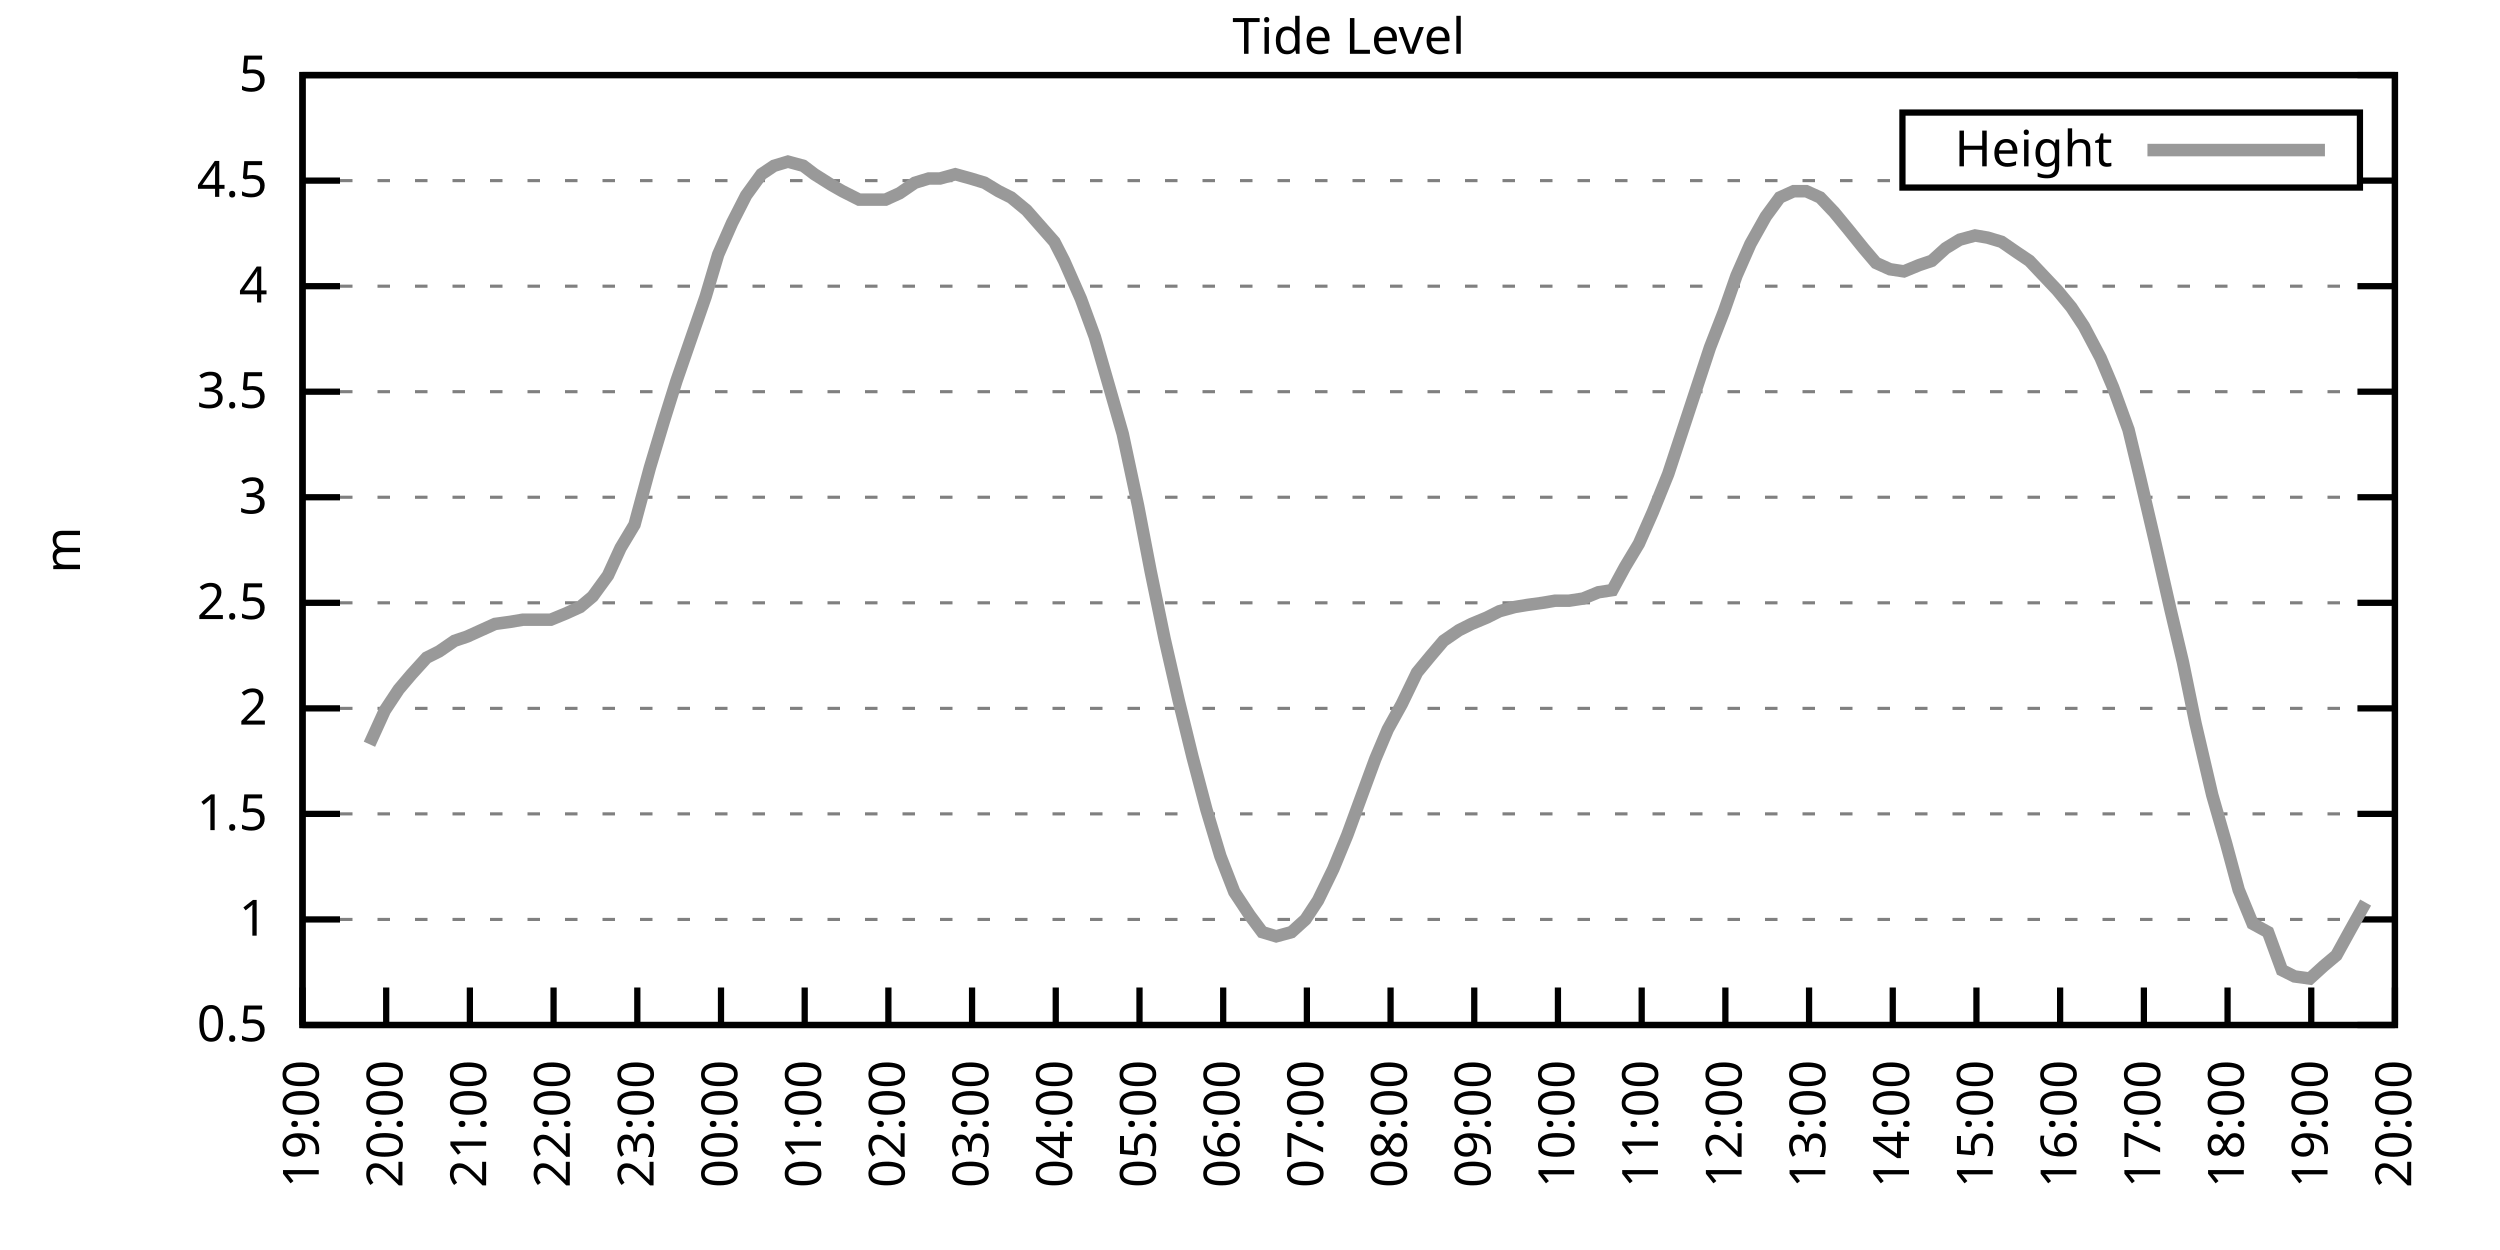
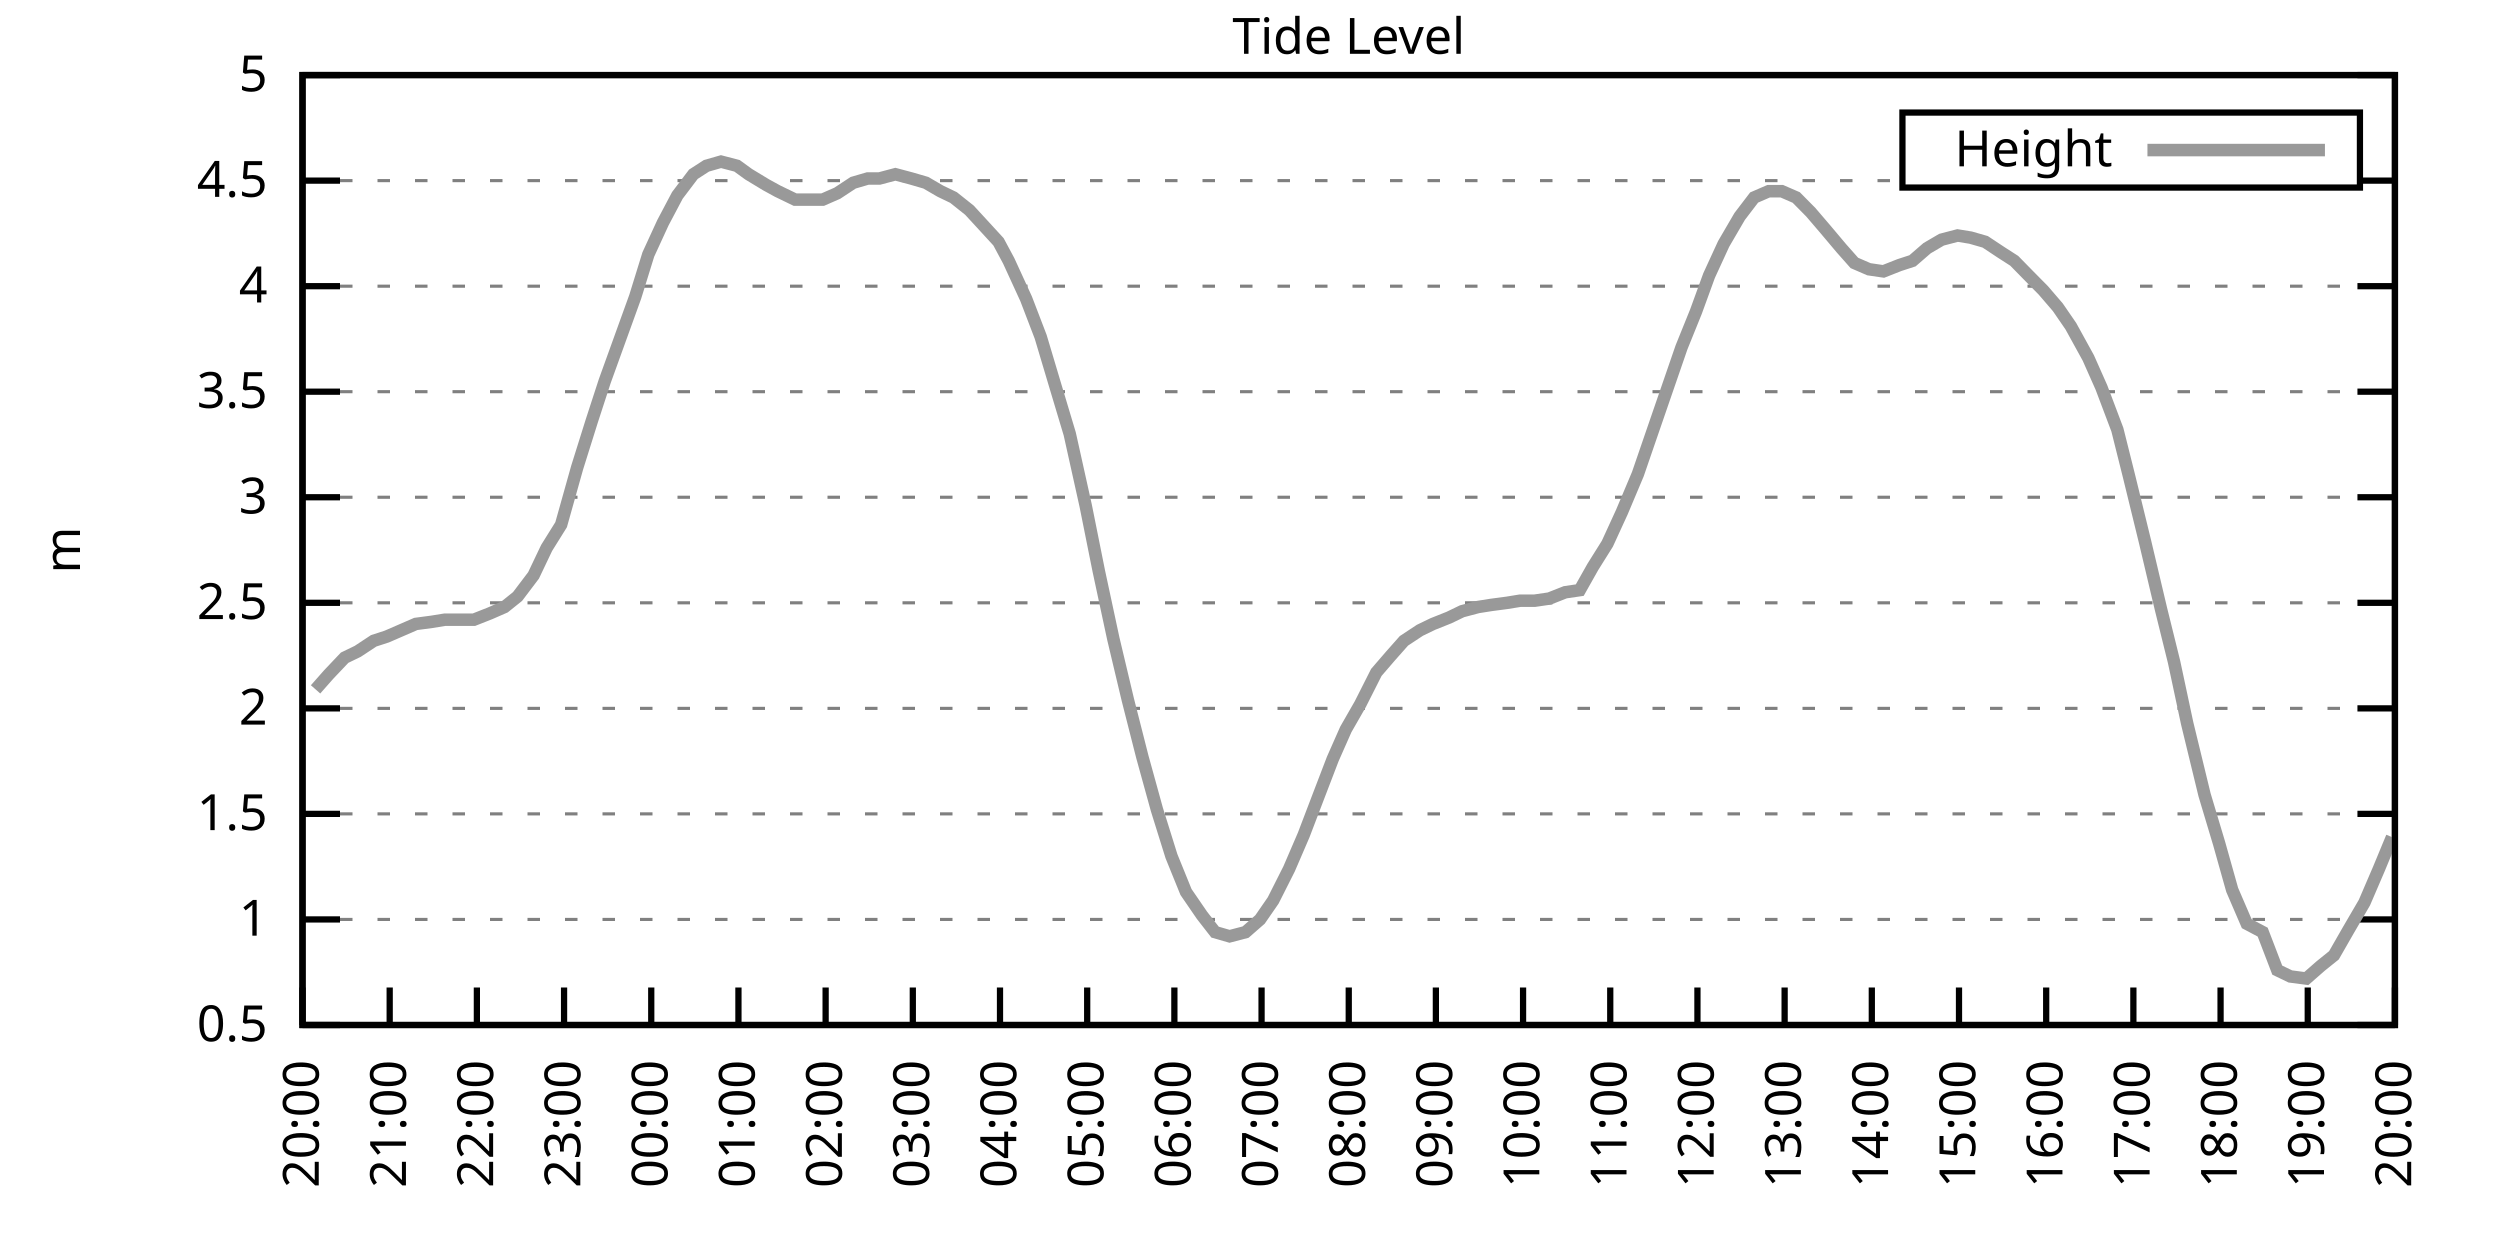
<svg xmlns="http://www.w3.org/2000/svg" xmlns:xlink="http://www.w3.org/1999/xlink" width="400" height="200" viewBox="0 0 400 200">
  <g id="gnuplot_canvas">
    <rect x="0" y="0" width="400" height="200" fill="none" />
    <defs>
      <circle id="gpDot" r="0.5" stroke-width="0.5" stroke="currentColor" />
      <path id="gpPt0" stroke-width="0.333" stroke="currentColor" d="M-1,0 h2 M0,-1 v2" />
      <path id="gpPt1" stroke-width="0.333" stroke="currentColor" d="M-1,-1 L1,1 M1,-1 L-1,1" />
      <path id="gpPt2" stroke-width="0.333" stroke="currentColor" d="M-1,0 L1,0 M0,-1 L0,1 M-1,-1 L1,1 M-1,1 L1,-1" />
      <rect id="gpPt3" stroke-width="0.333" stroke="currentColor" x="-1" y="-1" width="2" height="2" />
      <rect id="gpPt4" stroke-width="0.333" stroke="currentColor" fill="currentColor" x="-1" y="-1" width="2" height="2" />
      <circle id="gpPt5" stroke-width="0.333" stroke="currentColor" cx="0" cy="0" r="1" />
      <use xlink:href="#gpPt5" id="gpPt6" fill="currentColor" stroke="none" />
      <path id="gpPt7" stroke-width="0.333" stroke="currentColor" d="M0,-1.33 L-1.33,0.67 L1.33,0.67 z" />
      <use xlink:href="#gpPt7" id="gpPt8" fill="currentColor" stroke="none" />
      <use xlink:href="#gpPt7" id="gpPt9" stroke="currentColor" transform="rotate(180)" />
      <use xlink:href="#gpPt9" id="gpPt10" fill="currentColor" stroke="none" />
      <use xlink:href="#gpPt3" id="gpPt11" stroke="currentColor" transform="rotate(45)" />
      <use xlink:href="#gpPt11" id="gpPt12" fill="currentColor" stroke="none" />
      <path id="gpPt13" stroke-width="0.333" stroke="currentColor" d="M0,1.330 L1.265,0.411 L0.782,-1.067 L-0.782,-1.076 L-1.265,0.411 z" />
      <use xlink:href="#gpPt13" id="gpPt14" fill="currentColor" stroke="none" />
      <filter id="textbox" filterUnits="objectBoundingBox" x="0" y="0" height="1" width="1">
        <feFlood flood-color="white" flood-opacity="1" result="bgnd" />
        <feComposite in="SourceGraphic" in2="bgnd" operator="atop" />
      </filter>
      <filter id="greybox" filterUnits="objectBoundingBox" x="0" y="0" height="1" width="1">
        <feFlood flood-color="lightgrey" flood-opacity="1" result="grey" />
        <feComposite in="SourceGraphic" in2="grey" operator="atop" />
      </filter>
    </defs>
    <g fill="none" color="white" stroke="currentColor" stroke-width="1.00" stroke-linecap="butt" stroke-linejoin="miter">
</g>
    <g fill="none" color="black" stroke="currentColor" stroke-width="1.00" stroke-linecap="butt" stroke-linejoin="miter">
      <g stroke="none" shape-rendering="crispEdges">
        <polygon fill="rgb(255, 255, 255)" points="48.40,164.00 383.18,164.00 383.18,12.02 48.40,12.02 " />
      </g>
    </g>
    <g fill="none" color="black" stroke="currentColor" stroke-width="1.00" stroke-linecap="butt" stroke-linejoin="miter">
</g>
    <g fill="none" color="black" stroke="black" stroke-width="0.50" stroke-linecap="butt" stroke-linejoin="miter">
</g>
    <g fill="none" color="gray" stroke="currentColor" stroke-width="0.50" stroke-linecap="butt" stroke-linejoin="miter">
      <path stroke="gray" stroke-dasharray="2,4" class="gridline" d="M48.40,164.00 L383.19,164.00  " />
    </g>
    <g fill="none" color="gray" stroke="gray" stroke-width="1.00" stroke-linecap="butt" stroke-linejoin="miter">
</g>
    <g fill="none" color="black" stroke="currentColor" stroke-width="1.00" stroke-linecap="butt" stroke-linejoin="miter">
      <path stroke="black" d="M48.40,164.00 L54.40,164.00 M383.19,164.00 L377.19,164.00  " />
      <g transform="translate(42.80,166.60)" stroke="none" fill="black" font-family="Sans" font-size="8.00" text-anchor="end">
        <text>
          <tspan font-family="Sans"> 0.5</tspan>
        </text>
      </g>
    </g>
    <g fill="none" color="black" stroke="currentColor" stroke-width="1.00" stroke-linecap="butt" stroke-linejoin="miter">
</g>
    <g fill="none" color="black" stroke="black" stroke-width="0.50" stroke-linecap="butt" stroke-linejoin="miter">
</g>
    <g fill="none" color="gray" stroke="currentColor" stroke-width="0.50" stroke-linecap="butt" stroke-linejoin="miter">
      <path stroke="gray" stroke-dasharray="2,4" class="gridline" d="M48.40,147.11 L383.19,147.11  " />
    </g>
    <g fill="none" color="gray" stroke="gray" stroke-width="1.00" stroke-linecap="butt" stroke-linejoin="miter">
</g>
    <g fill="none" color="black" stroke="currentColor" stroke-width="1.00" stroke-linecap="butt" stroke-linejoin="miter">
      <path stroke="black" d="M48.40,147.11 L54.40,147.11 M383.19,147.11 L377.19,147.11  " />
      <g transform="translate(42.80,149.71)" stroke="none" fill="black" font-family="Sans" font-size="8.00" text-anchor="end">
        <text>
          <tspan font-family="Sans"> 1</tspan>
        </text>
      </g>
    </g>
    <g fill="none" color="black" stroke="currentColor" stroke-width="1.00" stroke-linecap="butt" stroke-linejoin="miter">
</g>
    <g fill="none" color="black" stroke="black" stroke-width="0.50" stroke-linecap="butt" stroke-linejoin="miter">
</g>
    <g fill="none" color="gray" stroke="currentColor" stroke-width="0.50" stroke-linecap="butt" stroke-linejoin="miter">
      <path stroke="gray" stroke-dasharray="2,4" class="gridline" d="M48.40,130.22 L383.19,130.22  " />
    </g>
    <g fill="none" color="gray" stroke="gray" stroke-width="1.00" stroke-linecap="butt" stroke-linejoin="miter">
</g>
    <g fill="none" color="black" stroke="currentColor" stroke-width="1.00" stroke-linecap="butt" stroke-linejoin="miter">
      <path stroke="black" d="M48.40,130.22 L54.40,130.22 M383.19,130.22 L377.19,130.22  " />
      <g transform="translate(42.80,132.82)" stroke="none" fill="black" font-family="Sans" font-size="8.00" text-anchor="end">
        <text>
          <tspan font-family="Sans"> 1.5</tspan>
        </text>
      </g>
    </g>
    <g fill="none" color="black" stroke="currentColor" stroke-width="1.00" stroke-linecap="butt" stroke-linejoin="miter">
</g>
    <g fill="none" color="black" stroke="black" stroke-width="0.50" stroke-linecap="butt" stroke-linejoin="miter">
</g>
    <g fill="none" color="gray" stroke="currentColor" stroke-width="0.50" stroke-linecap="butt" stroke-linejoin="miter">
      <path stroke="gray" stroke-dasharray="2,4" class="gridline" d="M48.40,113.34 L383.19,113.34  " />
    </g>
    <g fill="none" color="gray" stroke="gray" stroke-width="1.00" stroke-linecap="butt" stroke-linejoin="miter">
</g>
    <g fill="none" color="black" stroke="currentColor" stroke-width="1.00" stroke-linecap="butt" stroke-linejoin="miter">
      <path stroke="black" d="M48.40,113.34 L54.40,113.34 M383.19,113.34 L377.19,113.34  " />
      <g transform="translate(42.80,115.94)" stroke="none" fill="black" font-family="Sans" font-size="8.00" text-anchor="end">
        <text>
          <tspan font-family="Sans"> 2</tspan>
        </text>
      </g>
    </g>
    <g fill="none" color="black" stroke="currentColor" stroke-width="1.00" stroke-linecap="butt" stroke-linejoin="miter">
</g>
    <g fill="none" color="black" stroke="black" stroke-width="0.50" stroke-linecap="butt" stroke-linejoin="miter">
</g>
    <g fill="none" color="gray" stroke="currentColor" stroke-width="0.50" stroke-linecap="butt" stroke-linejoin="miter">
      <path stroke="gray" stroke-dasharray="2,4" class="gridline" d="M48.40,96.45 L383.19,96.45  " />
    </g>
    <g fill="none" color="gray" stroke="gray" stroke-width="1.00" stroke-linecap="butt" stroke-linejoin="miter">
</g>
    <g fill="none" color="black" stroke="currentColor" stroke-width="1.00" stroke-linecap="butt" stroke-linejoin="miter">
      <path stroke="black" d="M48.40,96.45 L54.40,96.45 M383.19,96.45 L377.19,96.45  " />
      <g transform="translate(42.80,99.05)" stroke="none" fill="black" font-family="Sans" font-size="8.00" text-anchor="end">
        <text>
          <tspan font-family="Sans"> 2.5</tspan>
        </text>
      </g>
    </g>
    <g fill="none" color="black" stroke="currentColor" stroke-width="1.00" stroke-linecap="butt" stroke-linejoin="miter">
</g>
    <g fill="none" color="black" stroke="black" stroke-width="0.50" stroke-linecap="butt" stroke-linejoin="miter">
</g>
    <g fill="none" color="gray" stroke="currentColor" stroke-width="0.50" stroke-linecap="butt" stroke-linejoin="miter">
      <path stroke="gray" stroke-dasharray="2,4" class="gridline" d="M48.40,79.56 L383.19,79.56  " />
    </g>
    <g fill="none" color="gray" stroke="gray" stroke-width="1.00" stroke-linecap="butt" stroke-linejoin="miter">
</g>
    <g fill="none" color="black" stroke="currentColor" stroke-width="1.00" stroke-linecap="butt" stroke-linejoin="miter">
      <path stroke="black" d="M48.40,79.56 L54.40,79.56 M383.19,79.56 L377.19,79.56  " />
      <g transform="translate(42.80,82.16)" stroke="none" fill="black" font-family="Sans" font-size="8.00" text-anchor="end">
        <text>
          <tspan font-family="Sans"> 3</tspan>
        </text>
      </g>
    </g>
    <g fill="none" color="black" stroke="currentColor" stroke-width="1.00" stroke-linecap="butt" stroke-linejoin="miter">
</g>
    <g fill="none" color="black" stroke="black" stroke-width="0.50" stroke-linecap="butt" stroke-linejoin="miter">
</g>
    <g fill="none" color="gray" stroke="currentColor" stroke-width="0.50" stroke-linecap="butt" stroke-linejoin="miter">
      <path stroke="gray" stroke-dasharray="2,4" class="gridline" d="M48.40,62.67 L383.19,62.67  " />
    </g>
    <g fill="none" color="gray" stroke="gray" stroke-width="1.00" stroke-linecap="butt" stroke-linejoin="miter">
</g>
    <g fill="none" color="black" stroke="currentColor" stroke-width="1.00" stroke-linecap="butt" stroke-linejoin="miter">
      <path stroke="black" d="M48.40,62.67 L54.40,62.67 M383.19,62.67 L377.19,62.67  " />
      <g transform="translate(42.80,65.27)" stroke="none" fill="black" font-family="Sans" font-size="8.00" text-anchor="end">
        <text>
          <tspan font-family="Sans"> 3.5</tspan>
        </text>
      </g>
    </g>
    <g fill="none" color="black" stroke="currentColor" stroke-width="1.00" stroke-linecap="butt" stroke-linejoin="miter">
</g>
    <g fill="none" color="black" stroke="black" stroke-width="0.50" stroke-linecap="butt" stroke-linejoin="miter">
</g>
    <g fill="none" color="gray" stroke="currentColor" stroke-width="0.50" stroke-linecap="butt" stroke-linejoin="miter">
      <path stroke="gray" stroke-dasharray="2,4" class="gridline" d="M48.40,45.79 L383.19,45.79  " />
    </g>
    <g fill="none" color="gray" stroke="gray" stroke-width="1.00" stroke-linecap="butt" stroke-linejoin="miter">
</g>
    <g fill="none" color="black" stroke="currentColor" stroke-width="1.00" stroke-linecap="butt" stroke-linejoin="miter">
      <path stroke="black" d="M48.40,45.79 L54.40,45.79 M383.19,45.79 L377.19,45.79  " />
      <g transform="translate(42.80,48.39)" stroke="none" fill="black" font-family="Sans" font-size="8.00" text-anchor="end">
        <text>
          <tspan font-family="Sans"> 4</tspan>
        </text>
      </g>
    </g>
    <g fill="none" color="black" stroke="currentColor" stroke-width="1.00" stroke-linecap="butt" stroke-linejoin="miter">
</g>
    <g fill="none" color="black" stroke="black" stroke-width="0.50" stroke-linecap="butt" stroke-linejoin="miter">
</g>
    <g fill="none" color="gray" stroke="currentColor" stroke-width="0.50" stroke-linecap="butt" stroke-linejoin="miter">
      <path stroke="gray" stroke-dasharray="2,4" class="gridline" d="M48.40,28.90 L304.39,28.90 M377.59,28.90 L383.19,28.90  " />
    </g>
    <g fill="none" color="gray" stroke="gray" stroke-width="1.00" stroke-linecap="butt" stroke-linejoin="miter">
</g>
    <g fill="none" color="black" stroke="currentColor" stroke-width="1.00" stroke-linecap="butt" stroke-linejoin="miter">
      <path stroke="black" d="M48.40,28.90 L54.40,28.90 M383.19,28.90 L377.19,28.90  " />
      <g transform="translate(42.80,31.50)" stroke="none" fill="black" font-family="Sans" font-size="8.00" text-anchor="end">
        <text>
          <tspan font-family="Sans"> 4.5</tspan>
        </text>
      </g>
    </g>
    <g fill="none" color="black" stroke="currentColor" stroke-width="1.00" stroke-linecap="butt" stroke-linejoin="miter">
</g>
    <g fill="none" color="black" stroke="black" stroke-width="0.50" stroke-linecap="butt" stroke-linejoin="miter">
</g>
    <g fill="none" color="gray" stroke="currentColor" stroke-width="0.50" stroke-linecap="butt" stroke-linejoin="miter">
      <path stroke="gray" stroke-dasharray="2,4" class="gridline" d="M48.40,12.01 L383.19,12.01  " />
    </g>
    <g fill="none" color="gray" stroke="gray" stroke-width="1.00" stroke-linecap="butt" stroke-linejoin="miter">
</g>
    <g fill="none" color="black" stroke="currentColor" stroke-width="1.00" stroke-linecap="butt" stroke-linejoin="miter">
      <path stroke="black" d="M48.40,12.01 L54.40,12.01 M383.19,12.01 L377.19,12.01  " />
      <g transform="translate(42.80,14.61)" stroke="none" fill="black" font-family="Sans" font-size="8.00" text-anchor="end">
        <text>
          <tspan font-family="Sans"> 5</tspan>
        </text>
      </g>
    </g>
    <g fill="none" color="black" stroke="currentColor" stroke-width="1.00" stroke-linecap="butt" stroke-linejoin="miter">
      <path stroke="black" d="M48.40,164.00 L48.40,158.00  " />
      <g transform="translate(51.00,169.60) rotate(270.00)" stroke="none" fill="black" font-family="Sans" font-size="8.00" text-anchor="end">
        <text>
-           <tspan font-family="Sans">19:00</tspan>
-         </text>
-       </g>
-     </g>
-     <g fill="none" color="black" stroke="currentColor" stroke-width="1.00" stroke-linecap="butt" stroke-linejoin="miter">
-       <path stroke="black" d="M61.79,164.00 L61.79,158.00  " />
-       <g transform="translate(64.39,169.60) rotate(270.00)" stroke="none" fill="black" font-family="Sans" font-size="8.00" text-anchor="end">
-         <text>
          <tspan font-family="Sans">20:00</tspan>
        </text>
      </g>
    </g>
    <g fill="none" color="black" stroke="currentColor" stroke-width="1.00" stroke-linecap="butt" stroke-linejoin="miter">
-       <path stroke="black" d="M75.18,164.00 L75.18,158.00  " />
-       <g transform="translate(77.78,169.60) rotate(270.00)" stroke="none" fill="black" font-family="Sans" font-size="8.00" text-anchor="end">
+       <path stroke="black" d="M62.35,164.00 L62.35,158.00  " />
+       <g transform="translate(64.95,169.60) rotate(270.00)" stroke="none" fill="black" font-family="Sans" font-size="8.00" text-anchor="end">
        <text>
          <tspan font-family="Sans">21:00</tspan>
        </text>
      </g>
    </g>
    <g fill="none" color="black" stroke="currentColor" stroke-width="1.00" stroke-linecap="butt" stroke-linejoin="miter">
-       <path stroke="black" d="M88.57,164.00 L88.57,158.00  " />
-       <g transform="translate(91.17,169.60) rotate(270.00)" stroke="none" fill="black" font-family="Sans" font-size="8.00" text-anchor="end">
+       <path stroke="black" d="M76.30,164.00 L76.30,158.00  " />
+       <g transform="translate(78.90,169.60) rotate(270.00)" stroke="none" fill="black" font-family="Sans" font-size="8.00" text-anchor="end">
        <text>
          <tspan font-family="Sans">22:00</tspan>
        </text>
      </g>
    </g>
    <g fill="none" color="black" stroke="currentColor" stroke-width="1.00" stroke-linecap="butt" stroke-linejoin="miter">
-       <path stroke="black" d="M101.97,164.00 L101.97,158.00  " />
-       <g transform="translate(104.57,169.60) rotate(270.00)" stroke="none" fill="black" font-family="Sans" font-size="8.00" text-anchor="end">
+       <path stroke="black" d="M90.25,164.00 L90.25,158.00  " />
+       <g transform="translate(92.85,169.60) rotate(270.00)" stroke="none" fill="black" font-family="Sans" font-size="8.00" text-anchor="end">
        <text>
          <tspan font-family="Sans">23:00</tspan>
        </text>
      </g>
    </g>
    <g fill="none" color="black" stroke="currentColor" stroke-width="1.00" stroke-linecap="butt" stroke-linejoin="miter">
-       <path stroke="black" d="M115.36,164.00 L115.36,158.00  " />
-       <g transform="translate(117.96,169.60) rotate(270.00)" stroke="none" fill="black" font-family="Sans" font-size="8.00" text-anchor="end">
+       <path stroke="black" d="M104.20,164.00 L104.20,158.00  " />
+       <g transform="translate(106.80,169.60) rotate(270.00)" stroke="none" fill="black" font-family="Sans" font-size="8.00" text-anchor="end">
        <text>
          <tspan font-family="Sans">00:00</tspan>
        </text>
      </g>
    </g>
    <g fill="none" color="black" stroke="currentColor" stroke-width="1.00" stroke-linecap="butt" stroke-linejoin="miter">
-       <path stroke="black" d="M128.75,164.00 L128.75,158.00  " />
-       <g transform="translate(131.35,169.60) rotate(270.00)" stroke="none" fill="black" font-family="Sans" font-size="8.00" text-anchor="end">
+       <path stroke="black" d="M118.15,164.00 L118.15,158.00  " />
+       <g transform="translate(120.75,169.60) rotate(270.00)" stroke="none" fill="black" font-family="Sans" font-size="8.00" text-anchor="end">
        <text>
          <tspan font-family="Sans">01:00</tspan>
        </text>
      </g>
    </g>
    <g fill="none" color="black" stroke="currentColor" stroke-width="1.00" stroke-linecap="butt" stroke-linejoin="miter">
-       <path stroke="black" d="M142.14,164.00 L142.14,158.00  " />
-       <g transform="translate(144.74,169.60) rotate(270.00)" stroke="none" fill="black" font-family="Sans" font-size="8.00" text-anchor="end">
+       <path stroke="black" d="M132.10,164.00 L132.10,158.00  " />
+       <g transform="translate(134.70,169.60) rotate(270.00)" stroke="none" fill="black" font-family="Sans" font-size="8.00" text-anchor="end">
        <text>
          <tspan font-family="Sans">02:00</tspan>
        </text>
      </g>
    </g>
    <g fill="none" color="black" stroke="currentColor" stroke-width="1.00" stroke-linecap="butt" stroke-linejoin="miter">
-       <path stroke="black" d="M155.53,164.00 L155.53,158.00  " />
-       <g transform="translate(158.13,169.60) rotate(270.00)" stroke="none" fill="black" font-family="Sans" font-size="8.00" text-anchor="end">
+       <path stroke="black" d="M146.05,164.00 L146.05,158.00  " />
+       <g transform="translate(148.65,169.60) rotate(270.00)" stroke="none" fill="black" font-family="Sans" font-size="8.00" text-anchor="end">
        <text>
          <tspan font-family="Sans">03:00</tspan>
        </text>
      </g>
    </g>
    <g fill="none" color="black" stroke="currentColor" stroke-width="1.00" stroke-linecap="butt" stroke-linejoin="miter">
-       <path stroke="black" d="M168.92,164.00 L168.92,158.00  " />
-       <g transform="translate(171.52,169.60) rotate(270.00)" stroke="none" fill="black" font-family="Sans" font-size="8.00" text-anchor="end">
+       <path stroke="black" d="M160.00,164.00 L160.00,158.00  " />
+       <g transform="translate(162.60,169.60) rotate(270.00)" stroke="none" fill="black" font-family="Sans" font-size="8.00" text-anchor="end">
        <text>
          <tspan font-family="Sans">04:00</tspan>
        </text>
      </g>
    </g>
    <g fill="none" color="black" stroke="currentColor" stroke-width="1.00" stroke-linecap="butt" stroke-linejoin="miter">
-       <path stroke="black" d="M182.32,164.00 L182.32,158.00  " />
-       <g transform="translate(184.92,169.60) rotate(270.00)" stroke="none" fill="black" font-family="Sans" font-size="8.00" text-anchor="end">
+       <path stroke="black" d="M173.95,164.00 L173.95,158.00  " />
+       <g transform="translate(176.55,169.60) rotate(270.00)" stroke="none" fill="black" font-family="Sans" font-size="8.00" text-anchor="end">
        <text>
          <tspan font-family="Sans">05:00</tspan>
        </text>
      </g>
    </g>
    <g fill="none" color="black" stroke="currentColor" stroke-width="1.00" stroke-linecap="butt" stroke-linejoin="miter">
-       <path stroke="black" d="M195.71,164.00 L195.71,158.00  " />
-       <g transform="translate(198.31,169.60) rotate(270.00)" stroke="none" fill="black" font-family="Sans" font-size="8.00" text-anchor="end">
+       <path stroke="black" d="M187.90,164.00 L187.90,158.00  " />
+       <g transform="translate(190.50,169.60) rotate(270.00)" stroke="none" fill="black" font-family="Sans" font-size="8.00" text-anchor="end">
        <text>
          <tspan font-family="Sans">06:00</tspan>
        </text>
      </g>
    </g>
    <g fill="none" color="black" stroke="currentColor" stroke-width="1.00" stroke-linecap="butt" stroke-linejoin="miter">
-       <path stroke="black" d="M209.10,164.00 L209.10,158.00  " />
-       <g transform="translate(211.70,169.60) rotate(270.00)" stroke="none" fill="black" font-family="Sans" font-size="8.00" text-anchor="end">
+       <path stroke="black" d="M201.85,164.00 L201.85,158.00  " />
+       <g transform="translate(204.45,169.60) rotate(270.00)" stroke="none" fill="black" font-family="Sans" font-size="8.00" text-anchor="end">
        <text>
          <tspan font-family="Sans">07:00</tspan>
        </text>
      </g>
    </g>
    <g fill="none" color="black" stroke="currentColor" stroke-width="1.00" stroke-linecap="butt" stroke-linejoin="miter">
-       <path stroke="black" d="M222.49,164.00 L222.49,158.00  " />
-       <g transform="translate(225.09,169.60) rotate(270.00)" stroke="none" fill="black" font-family="Sans" font-size="8.00" text-anchor="end">
+       <path stroke="black" d="M215.80,164.00 L215.80,158.00  " />
+       <g transform="translate(218.40,169.60) rotate(270.00)" stroke="none" fill="black" font-family="Sans" font-size="8.00" text-anchor="end">
        <text>
          <tspan font-family="Sans">08:00</tspan>
        </text>
      </g>
    </g>
    <g fill="none" color="black" stroke="currentColor" stroke-width="1.00" stroke-linecap="butt" stroke-linejoin="miter">
-       <path stroke="black" d="M235.88,164.00 L235.88,158.00  " />
-       <g transform="translate(238.48,169.60) rotate(270.00)" stroke="none" fill="black" font-family="Sans" font-size="8.00" text-anchor="end">
+       <path stroke="black" d="M229.74,164.00 L229.74,158.00  " />
+       <g transform="translate(232.34,169.60) rotate(270.00)" stroke="none" fill="black" font-family="Sans" font-size="8.00" text-anchor="end">
        <text>
          <tspan font-family="Sans">09:00</tspan>
        </text>
      </g>
    </g>
    <g fill="none" color="black" stroke="currentColor" stroke-width="1.00" stroke-linecap="butt" stroke-linejoin="miter">
-       <path stroke="black" d="M249.27,164.00 L249.27,158.00  " />
-       <g transform="translate(251.87,169.60) rotate(270.00)" stroke="none" fill="black" font-family="Sans" font-size="8.00" text-anchor="end">
+       <path stroke="black" d="M243.69,164.00 L243.69,158.00  " />
+       <g transform="translate(246.29,169.60) rotate(270.00)" stroke="none" fill="black" font-family="Sans" font-size="8.00" text-anchor="end">
        <text>
          <tspan font-family="Sans">10:00</tspan>
        </text>
      </g>
    </g>
    <g fill="none" color="black" stroke="currentColor" stroke-width="1.00" stroke-linecap="butt" stroke-linejoin="miter">
-       <path stroke="black" d="M262.67,164.00 L262.67,158.00  " />
-       <g transform="translate(265.27,169.60) rotate(270.00)" stroke="none" fill="black" font-family="Sans" font-size="8.00" text-anchor="end">
+       <path stroke="black" d="M257.64,164.00 L257.64,158.00  " />
+       <g transform="translate(260.24,169.60) rotate(270.00)" stroke="none" fill="black" font-family="Sans" font-size="8.00" text-anchor="end">
        <text>
          <tspan font-family="Sans">11:00</tspan>
        </text>
      </g>
    </g>
    <g fill="none" color="black" stroke="currentColor" stroke-width="1.00" stroke-linecap="butt" stroke-linejoin="miter">
-       <path stroke="black" d="M276.06,164.00 L276.06,158.00  " />
-       <g transform="translate(278.66,169.60) rotate(270.00)" stroke="none" fill="black" font-family="Sans" font-size="8.00" text-anchor="end">
+       <path stroke="black" d="M271.59,164.00 L271.59,158.00  " />
+       <g transform="translate(274.19,169.60) rotate(270.00)" stroke="none" fill="black" font-family="Sans" font-size="8.00" text-anchor="end">
        <text>
          <tspan font-family="Sans">12:00</tspan>
        </text>
      </g>
    </g>
    <g fill="none" color="black" stroke="currentColor" stroke-width="1.00" stroke-linecap="butt" stroke-linejoin="miter">
-       <path stroke="black" d="M289.45,164.00 L289.45,158.00  " />
-       <g transform="translate(292.05,169.60) rotate(270.00)" stroke="none" fill="black" font-family="Sans" font-size="8.00" text-anchor="end">
+       <path stroke="black" d="M285.54,164.00 L285.54,158.00  " />
+       <g transform="translate(288.14,169.60) rotate(270.00)" stroke="none" fill="black" font-family="Sans" font-size="8.00" text-anchor="end">
        <text>
          <tspan font-family="Sans">13:00</tspan>
        </text>
      </g>
    </g>
    <g fill="none" color="black" stroke="currentColor" stroke-width="1.00" stroke-linecap="butt" stroke-linejoin="miter">
-       <path stroke="black" d="M302.84,164.00 L302.84,158.00  " />
-       <g transform="translate(305.44,169.60) rotate(270.00)" stroke="none" fill="black" font-family="Sans" font-size="8.00" text-anchor="end">
+       <path stroke="black" d="M299.49,164.00 L299.49,158.00  " />
+       <g transform="translate(302.09,169.60) rotate(270.00)" stroke="none" fill="black" font-family="Sans" font-size="8.00" text-anchor="end">
        <text>
          <tspan font-family="Sans">14:00</tspan>
        </text>
      </g>
    </g>
    <g fill="none" color="black" stroke="currentColor" stroke-width="1.00" stroke-linecap="butt" stroke-linejoin="miter">
-       <path stroke="black" d="M316.23,164.00 L316.23,158.00  " />
-       <g transform="translate(318.83,169.60) rotate(270.00)" stroke="none" fill="black" font-family="Sans" font-size="8.00" text-anchor="end">
+       <path stroke="black" d="M313.44,164.00 L313.44,158.00  " />
+       <g transform="translate(316.04,169.60) rotate(270.00)" stroke="none" fill="black" font-family="Sans" font-size="8.00" text-anchor="end">
        <text>
          <tspan font-family="Sans">15:00</tspan>
        </text>
      </g>
    </g>
    <g fill="none" color="black" stroke="currentColor" stroke-width="1.00" stroke-linecap="butt" stroke-linejoin="miter">
-       <path stroke="black" d="M329.62,164.00 L329.62,158.00  " />
-       <g transform="translate(332.22,169.60) rotate(270.00)" stroke="none" fill="black" font-family="Sans" font-size="8.00" text-anchor="end">
+       <path stroke="black" d="M327.39,164.00 L327.39,158.00  " />
+       <g transform="translate(329.99,169.60) rotate(270.00)" stroke="none" fill="black" font-family="Sans" font-size="8.00" text-anchor="end">
        <text>
          <tspan font-family="Sans">16:00</tspan>
        </text>
      </g>
    </g>
    <g fill="none" color="black" stroke="currentColor" stroke-width="1.00" stroke-linecap="butt" stroke-linejoin="miter">
-       <path stroke="black" d="M343.02,164.00 L343.02,158.00  " />
-       <g transform="translate(345.62,169.60) rotate(270.00)" stroke="none" fill="black" font-family="Sans" font-size="8.00" text-anchor="end">
+       <path stroke="black" d="M341.34,164.00 L341.34,158.00  " />
+       <g transform="translate(343.94,169.60) rotate(270.00)" stroke="none" fill="black" font-family="Sans" font-size="8.00" text-anchor="end">
        <text>
          <tspan font-family="Sans">17:00</tspan>
        </text>
      </g>
    </g>
    <g fill="none" color="black" stroke="currentColor" stroke-width="1.00" stroke-linecap="butt" stroke-linejoin="miter">
-       <path stroke="black" d="M356.41,164.00 L356.41,158.00  " />
-       <g transform="translate(359.01,169.60) rotate(270.00)" stroke="none" fill="black" font-family="Sans" font-size="8.00" text-anchor="end">
+       <path stroke="black" d="M355.29,164.00 L355.29,158.00  " />
+       <g transform="translate(357.89,169.60) rotate(270.00)" stroke="none" fill="black" font-family="Sans" font-size="8.00" text-anchor="end">
        <text>
          <tspan font-family="Sans">18:00</tspan>
        </text>
      </g>
    </g>
    <g fill="none" color="black" stroke="currentColor" stroke-width="1.00" stroke-linecap="butt" stroke-linejoin="miter">
-       <path stroke="black" d="M369.80,164.00 L369.80,158.00  " />
-       <g transform="translate(372.40,169.60) rotate(270.00)" stroke="none" fill="black" font-family="Sans" font-size="8.00" text-anchor="end">
+       <path stroke="black" d="M369.24,164.00 L369.24,158.00  " />
+       <g transform="translate(371.84,169.60) rotate(270.00)" stroke="none" fill="black" font-family="Sans" font-size="8.00" text-anchor="end">
        <text>
          <tspan font-family="Sans">19:00</tspan>
        </text>
      </g>
    </g>
    <g fill="none" color="black" stroke="currentColor" stroke-width="1.00" stroke-linecap="butt" stroke-linejoin="miter">
      <path stroke="black" d="M383.19,164.00 L383.19,158.00  " />
      <g transform="translate(385.79,169.60) rotate(270.00)" stroke="none" fill="black" font-family="Sans" font-size="8.00" text-anchor="end">
        <text>
          <tspan font-family="Sans">20:00</tspan>
        </text>
      </g>
    </g>
    <g fill="none" color="black" stroke="currentColor" stroke-width="1.00" stroke-linecap="butt" stroke-linejoin="miter">
</g>
    <g fill="none" color="black" stroke="currentColor" stroke-width="1.00" stroke-linecap="butt" stroke-linejoin="miter">
      <path stroke="black" d="M48.40,12.01 L48.40,164.00 L383.19,164.00 L383.19,12.01 L48.40,12.01 Z  " />
    </g>
    <g fill="none" color="black" stroke="currentColor" stroke-width="1.00" stroke-linecap="butt" stroke-linejoin="miter">
</g>
    <g fill="none" color="black" stroke="currentColor" stroke-width="1.00" stroke-linecap="butt" stroke-linejoin="miter">
      <path stroke="black" d="M304.39,30.01 L304.39,18.01 L377.59,18.01 L377.59,30.01 L304.39,30.01 Z  " />
    </g>
    <g id="Tide_level_plot_1">
      <g fill="none" color="white" stroke="black" stroke-width="2.00" stroke-linecap="butt" stroke-linejoin="miter">
</g>
      <g fill="none" color="black" stroke="currentColor" stroke-width="2.00" stroke-linecap="butt" stroke-linejoin="miter">
        <g transform="translate(337.99,26.61)" stroke="none" fill="black" font-family="Sans" font-size="8.00" text-anchor="end">
          <text>
            <tspan font-family="Sans">Height</tspan>
          </text>
        </g>
      </g>
      <g fill="none" color="black" stroke="currentColor" stroke-width="2.00" stroke-linecap="butt" stroke-linejoin="miter">
-         <path stroke="rgb(153, 153, 153)" d="M343.59,24.01 L371.99,24.01 M59.11,119.08 L61.57,113.67 L63.80,110.30 L65.81,107.93 L68.26,105.23 L70.27,104.22   L72.73,102.53 L74.74,101.85 L76.97,100.84 L79.20,99.83 L81.66,99.49 L83.66,99.15 L85.90,99.15 L88.13,99.15   L90.58,98.14 L92.82,97.12 L94.82,95.44 L97.28,92.06 L99.29,87.67 L101.52,83.95 L103.98,74.83 L106.21,67.40   L108.22,60.98 L110.67,53.89 L112.90,47.47 L114.91,40.72 L117.14,35.65 L119.38,31.26 L121.83,27.88 L123.84,26.53   L126.07,25.86 L128.53,26.53 L130.31,27.88 L132.99,29.57 L134.78,30.59 L137.45,31.94 L139.46,31.94 L141.69,31.94   L143.93,30.92 L146.38,29.24 L148.61,28.56 L150.40,28.56 L152.85,27.88 L155.31,28.56 L157.54,29.24 L159.77,30.59   L161.78,31.60 L164.24,33.63 L166.02,35.65 L168.70,38.69 L170.26,41.73 L172.94,47.81 L175.17,53.89 L177.41,61.66   L179.64,69.43 L182.09,80.91 L184.10,91.38 L186.33,102.19 L188.57,111.99 L190.80,121.11 L193.03,129.55 L195.26,136.98   L197.49,142.72 L199.95,146.44 L201.96,149.14 L204.19,149.81 L206.64,149.14 L208.88,147.11 L210.88,144.07 L213.34,139.01   L215.57,133.60 L217.80,127.52 L220.04,121.44 L222.04,116.71 L224.28,112.66 L226.73,107.59 L228.96,104.89 L230.97,102.53   L233.43,100.84 L235.44,99.83 L237.89,98.81 L239.90,97.80 L242.36,97.12 L244.36,96.79 L246.82,96.45 L248.83,96.11   L251.06,96.11 L253.29,95.77 L255.75,94.76 L257.98,94.42 L259.99,90.71 L262.22,86.99 L264.45,81.93 L266.91,75.85   L268.92,69.77 L271.37,62.34 L273.60,55.58 L275.83,49.84 L277.84,44.10 L280.07,39.03 L282.53,34.64 L284.76,31.60   L286.99,30.59 L289.00,30.59 L291.23,31.60 L293.47,33.96 L295.70,36.67 L298.15,39.71 L300.16,42.07 L302.39,43.08   L304.63,43.42 L307.08,42.41 L309.09,41.73 L311.32,39.71 L313.55,38.35 L316.01,37.68 L318.02,38.02 L320.25,38.69   L322.70,40.38 L324.71,41.73 L326.95,44.10 L329.18,46.46 L331.41,49.16 L333.42,52.20 L336.10,57.27 L338.10,62.00   L340.56,68.75 L342.35,76.18 L344.80,86.65 L347.26,97.46 L349.26,105.91 L351.27,115.70 L353.95,127.18 L356.18,134.95   L358.19,142.38 L360.42,147.79 L362.88,149.14 L365.11,155.22 L367.12,156.23 L369.58,156.57 L371.81,154.54 L373.82,152.85   L376.05,148.80 L378.50,144.41  " />
+         <path stroke="rgb(153, 153, 153)" d="M343.59,24.01 L371.99,24.01 M50.49,110.30 L52.58,107.93 L55.14,105.23 L57.23,104.22 L59.79,102.53 L61.88,101.85   L64.21,100.84 L66.53,99.83 L69.09,99.49 L71.18,99.15 L73.51,99.15 L75.83,99.15 L78.39,98.14 L80.72,97.12   L82.81,95.44 L85.37,92.06 L87.46,87.67 L89.78,83.95 L92.34,74.83 L94.67,67.40 L96.76,60.98 L99.32,53.89   L101.64,47.47 L103.73,40.72 L106.06,35.65 L108.38,31.26 L110.94,27.88 L113.03,26.53 L115.36,25.86 L117.92,26.53   L119.78,27.88 L122.57,29.57 L124.43,30.59 L127.22,31.94 L129.31,31.94 L131.63,31.94 L133.96,30.92 L136.51,29.24   L138.84,28.56 L140.70,28.56 L143.26,27.88 L145.81,28.56 L148.14,29.24 L150.46,30.59 L152.56,31.60 L155.11,33.63   L156.97,35.65 L159.76,38.69 L161.39,41.73 L164.18,47.81 L166.51,53.89 L168.83,61.66 L171.16,69.43 L173.71,80.91   L175.81,91.38 L178.13,102.19 L180.46,111.99 L182.78,121.11 L185.11,129.55 L187.43,136.98 L189.76,142.72 L192.31,146.44   L194.41,149.14 L196.73,149.81 L199.29,149.14 L201.61,147.11 L203.71,144.07 L206.26,139.01 L208.59,133.60 L210.91,127.52   L213.24,121.44 L215.33,116.71 L217.65,112.66 L220.21,107.59 L222.54,104.89 L224.63,102.53 L227.19,100.84 L229.28,99.83   L231.84,98.81 L233.93,97.80 L236.49,97.12 L238.58,96.79 L241.14,96.45 L243.23,96.11 L245.55,96.11 L247.88,95.77   L250.44,94.76 L252.76,94.42 L254.85,90.71 L257.18,86.99 L259.50,81.93 L262.06,75.85 L264.15,69.77 L266.71,62.34   L269.04,55.58 L271.36,49.84 L273.45,44.10 L275.78,39.03 L278.34,34.64 L280.66,31.60 L282.99,30.59 L285.08,30.59   L287.40,31.60 L289.73,33.96 L292.05,36.67 L294.61,39.71 L296.70,42.07 L299.03,43.08 L301.35,43.42 L303.91,42.41   L306.00,41.73 L308.33,39.71 L310.65,38.35 L313.21,37.68 L315.30,38.02 L317.63,38.69 L320.18,40.38 L322.28,41.73   L324.60,44.10 L326.93,46.46 L329.25,49.16 L331.34,52.20 L334.13,57.27 L336.23,62.00 L338.78,68.75 L340.64,76.18   L343.20,86.65 L345.76,97.46 L347.85,105.91 L349.94,115.70 L352.73,127.18 L355.06,134.95 L357.15,142.38 L359.48,147.79   L362.03,149.14 L364.36,155.22 L366.45,156.23 L369.01,156.57 L371.33,154.54 L373.43,152.85 L375.75,148.80 L378.31,144.41   L380.63,139.01 L382.73,133.94  " />
      </g>
    </g>
    <g fill="none" color="black" stroke="currentColor" stroke-width="2.00" stroke-linecap="butt" stroke-linejoin="miter">
</g>
    <g fill="none" color="black" stroke="black" stroke-width="1.00" stroke-linecap="butt" stroke-linejoin="miter">
</g>
    <g fill="none" color="black" stroke="currentColor" stroke-width="1.00" stroke-linecap="butt" stroke-linejoin="miter">
      <path stroke="black" d="M48.40,12.01 L48.40,164.00 L383.19,164.00 L383.19,12.01 L48.40,12.01 Z  " />
      <g transform="translate(12.80,88.01) rotate(270.00)" stroke="none" fill="black" font-family="Sans" font-size="8.00" text-anchor="middle">
        <text>
          <tspan font-family="Sans">m</tspan>
        </text>
      </g>
    </g>
    <g fill="none" color="black" stroke="currentColor" stroke-width="1.00" stroke-linecap="butt" stroke-linejoin="miter">
</g>
    <g fill="none" color="black" stroke="currentColor" stroke-width="1.00" stroke-linecap="butt" stroke-linejoin="miter">
      <g transform="translate(215.79,8.61)" stroke="none" fill="black" font-family="Sans" font-size="8.00" text-anchor="middle">
        <text>
          <tspan font-family="Sans">Tide Level</tspan>
        </text>
      </g>
    </g>
    <g fill="none" color="black" stroke="currentColor" stroke-width="1.00" stroke-linecap="butt" stroke-linejoin="miter">
</g>
  </g>
</svg>
